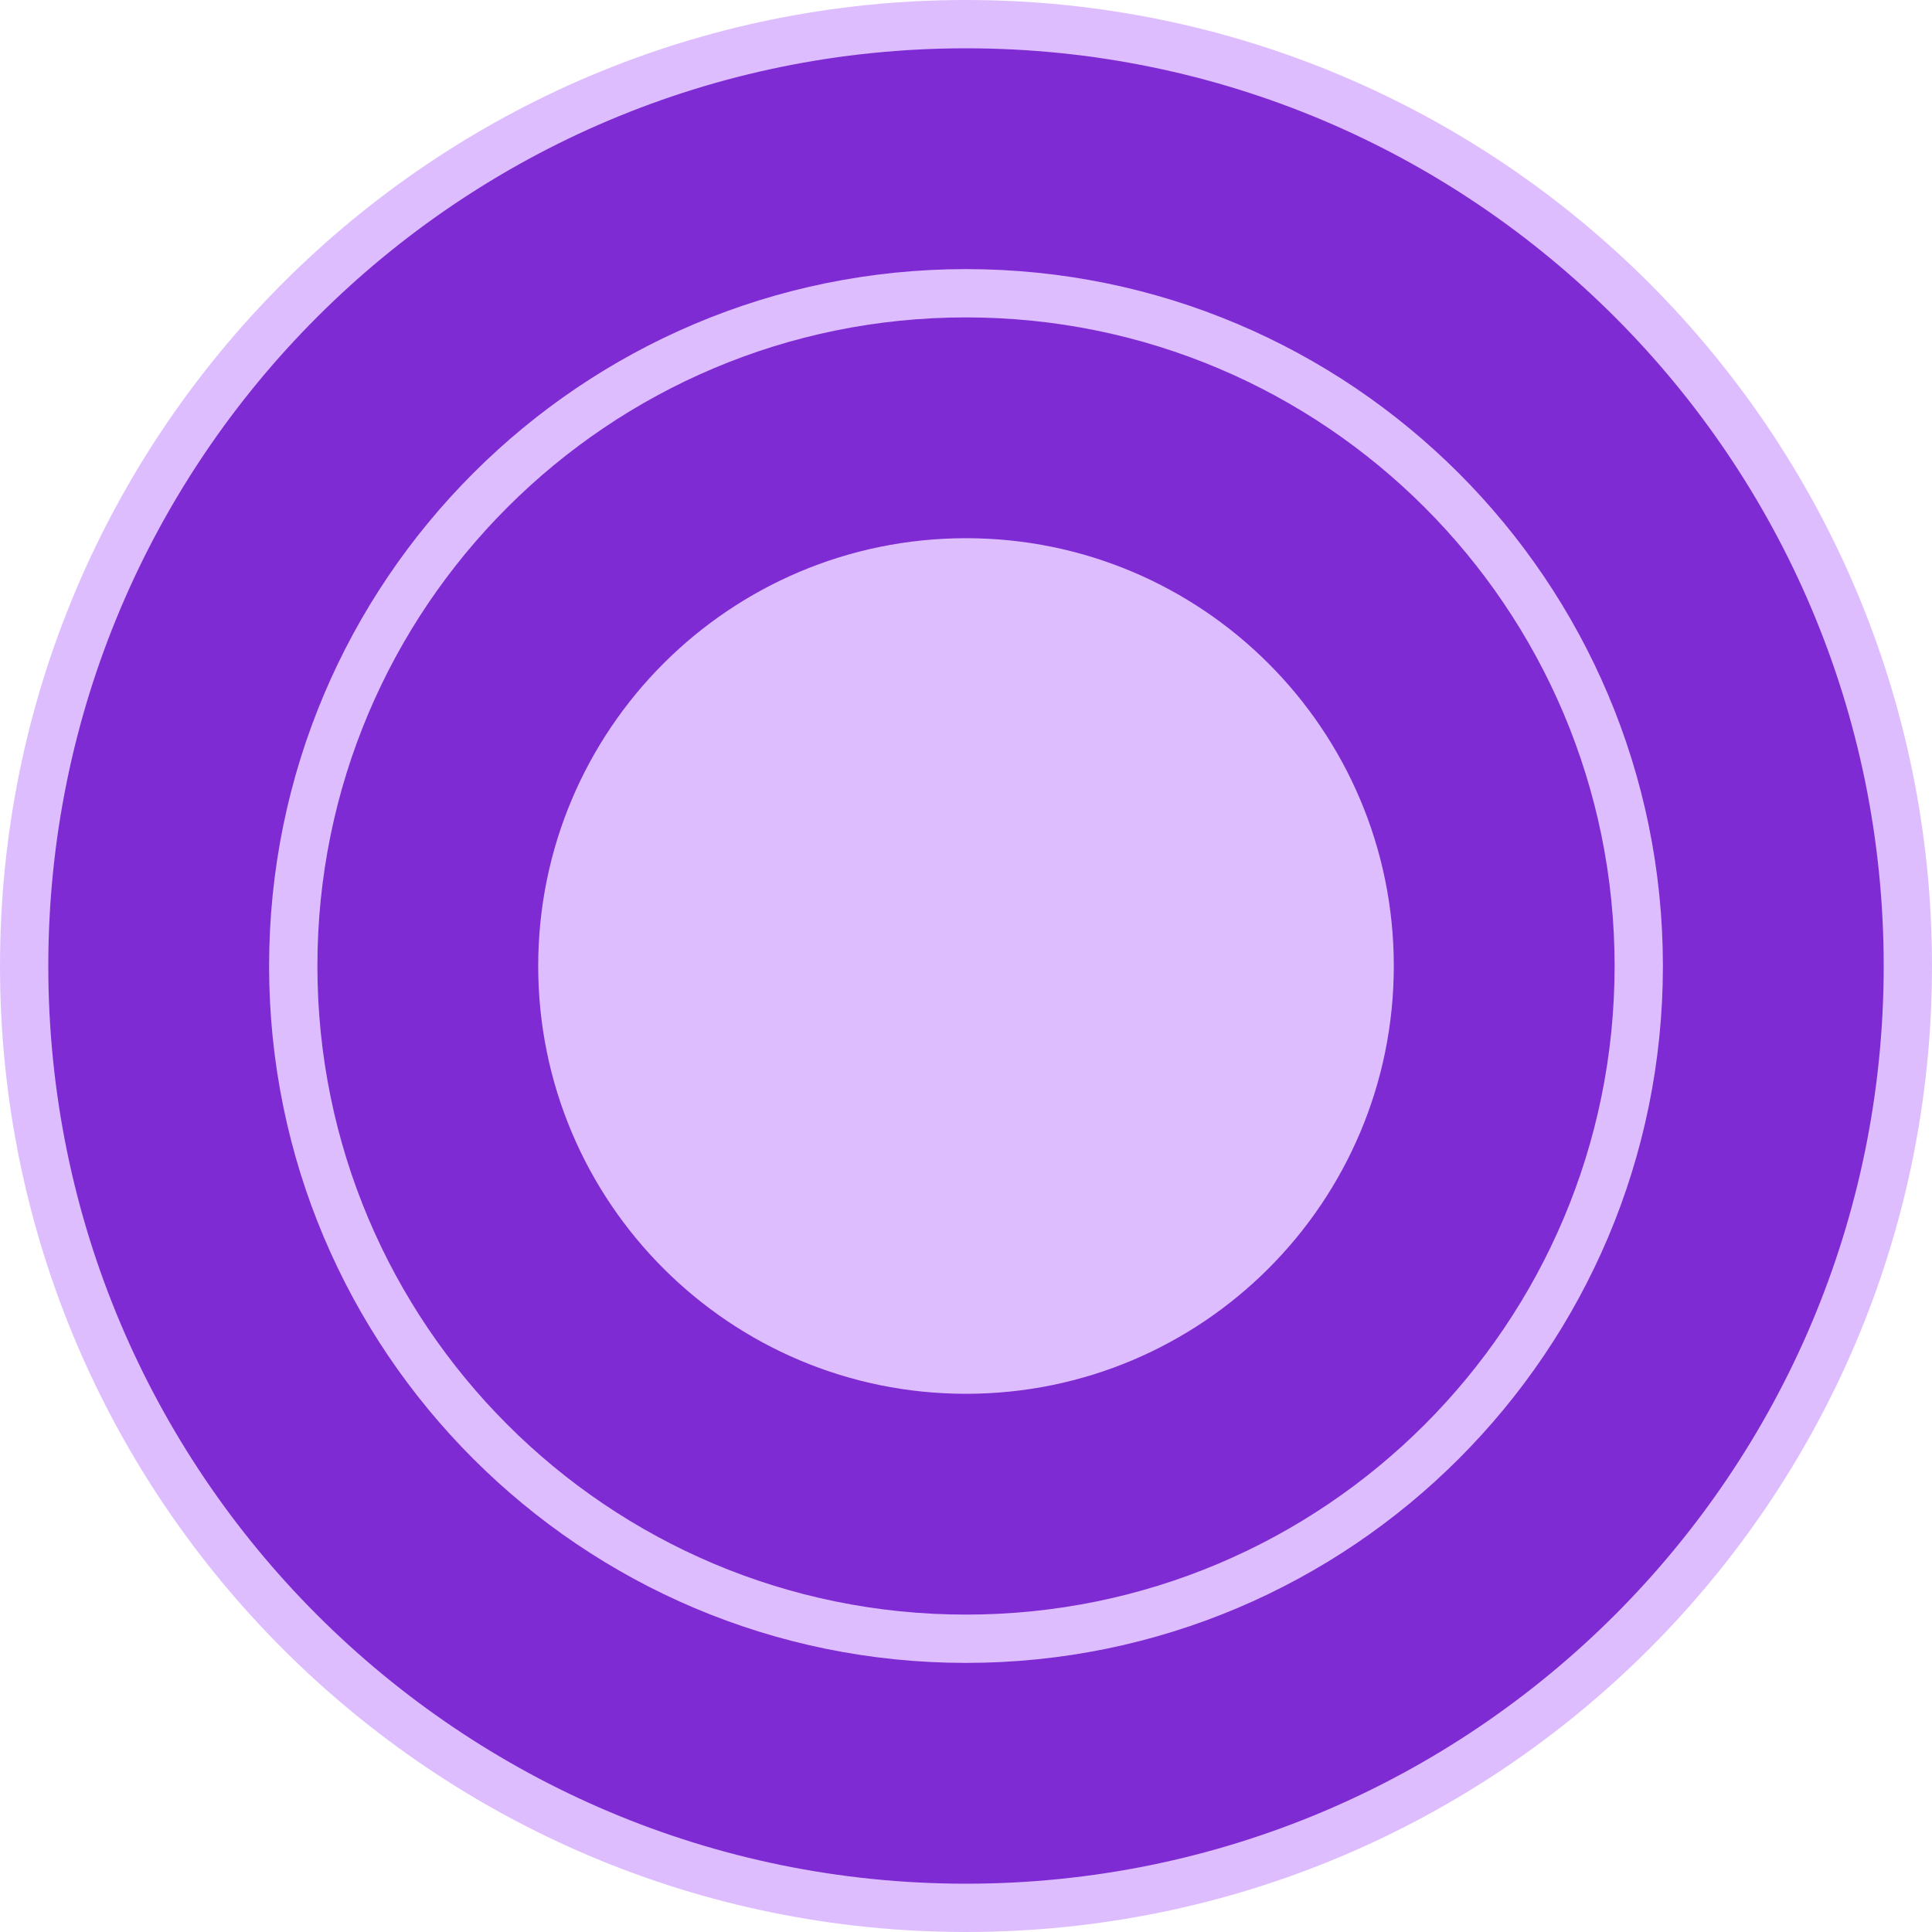
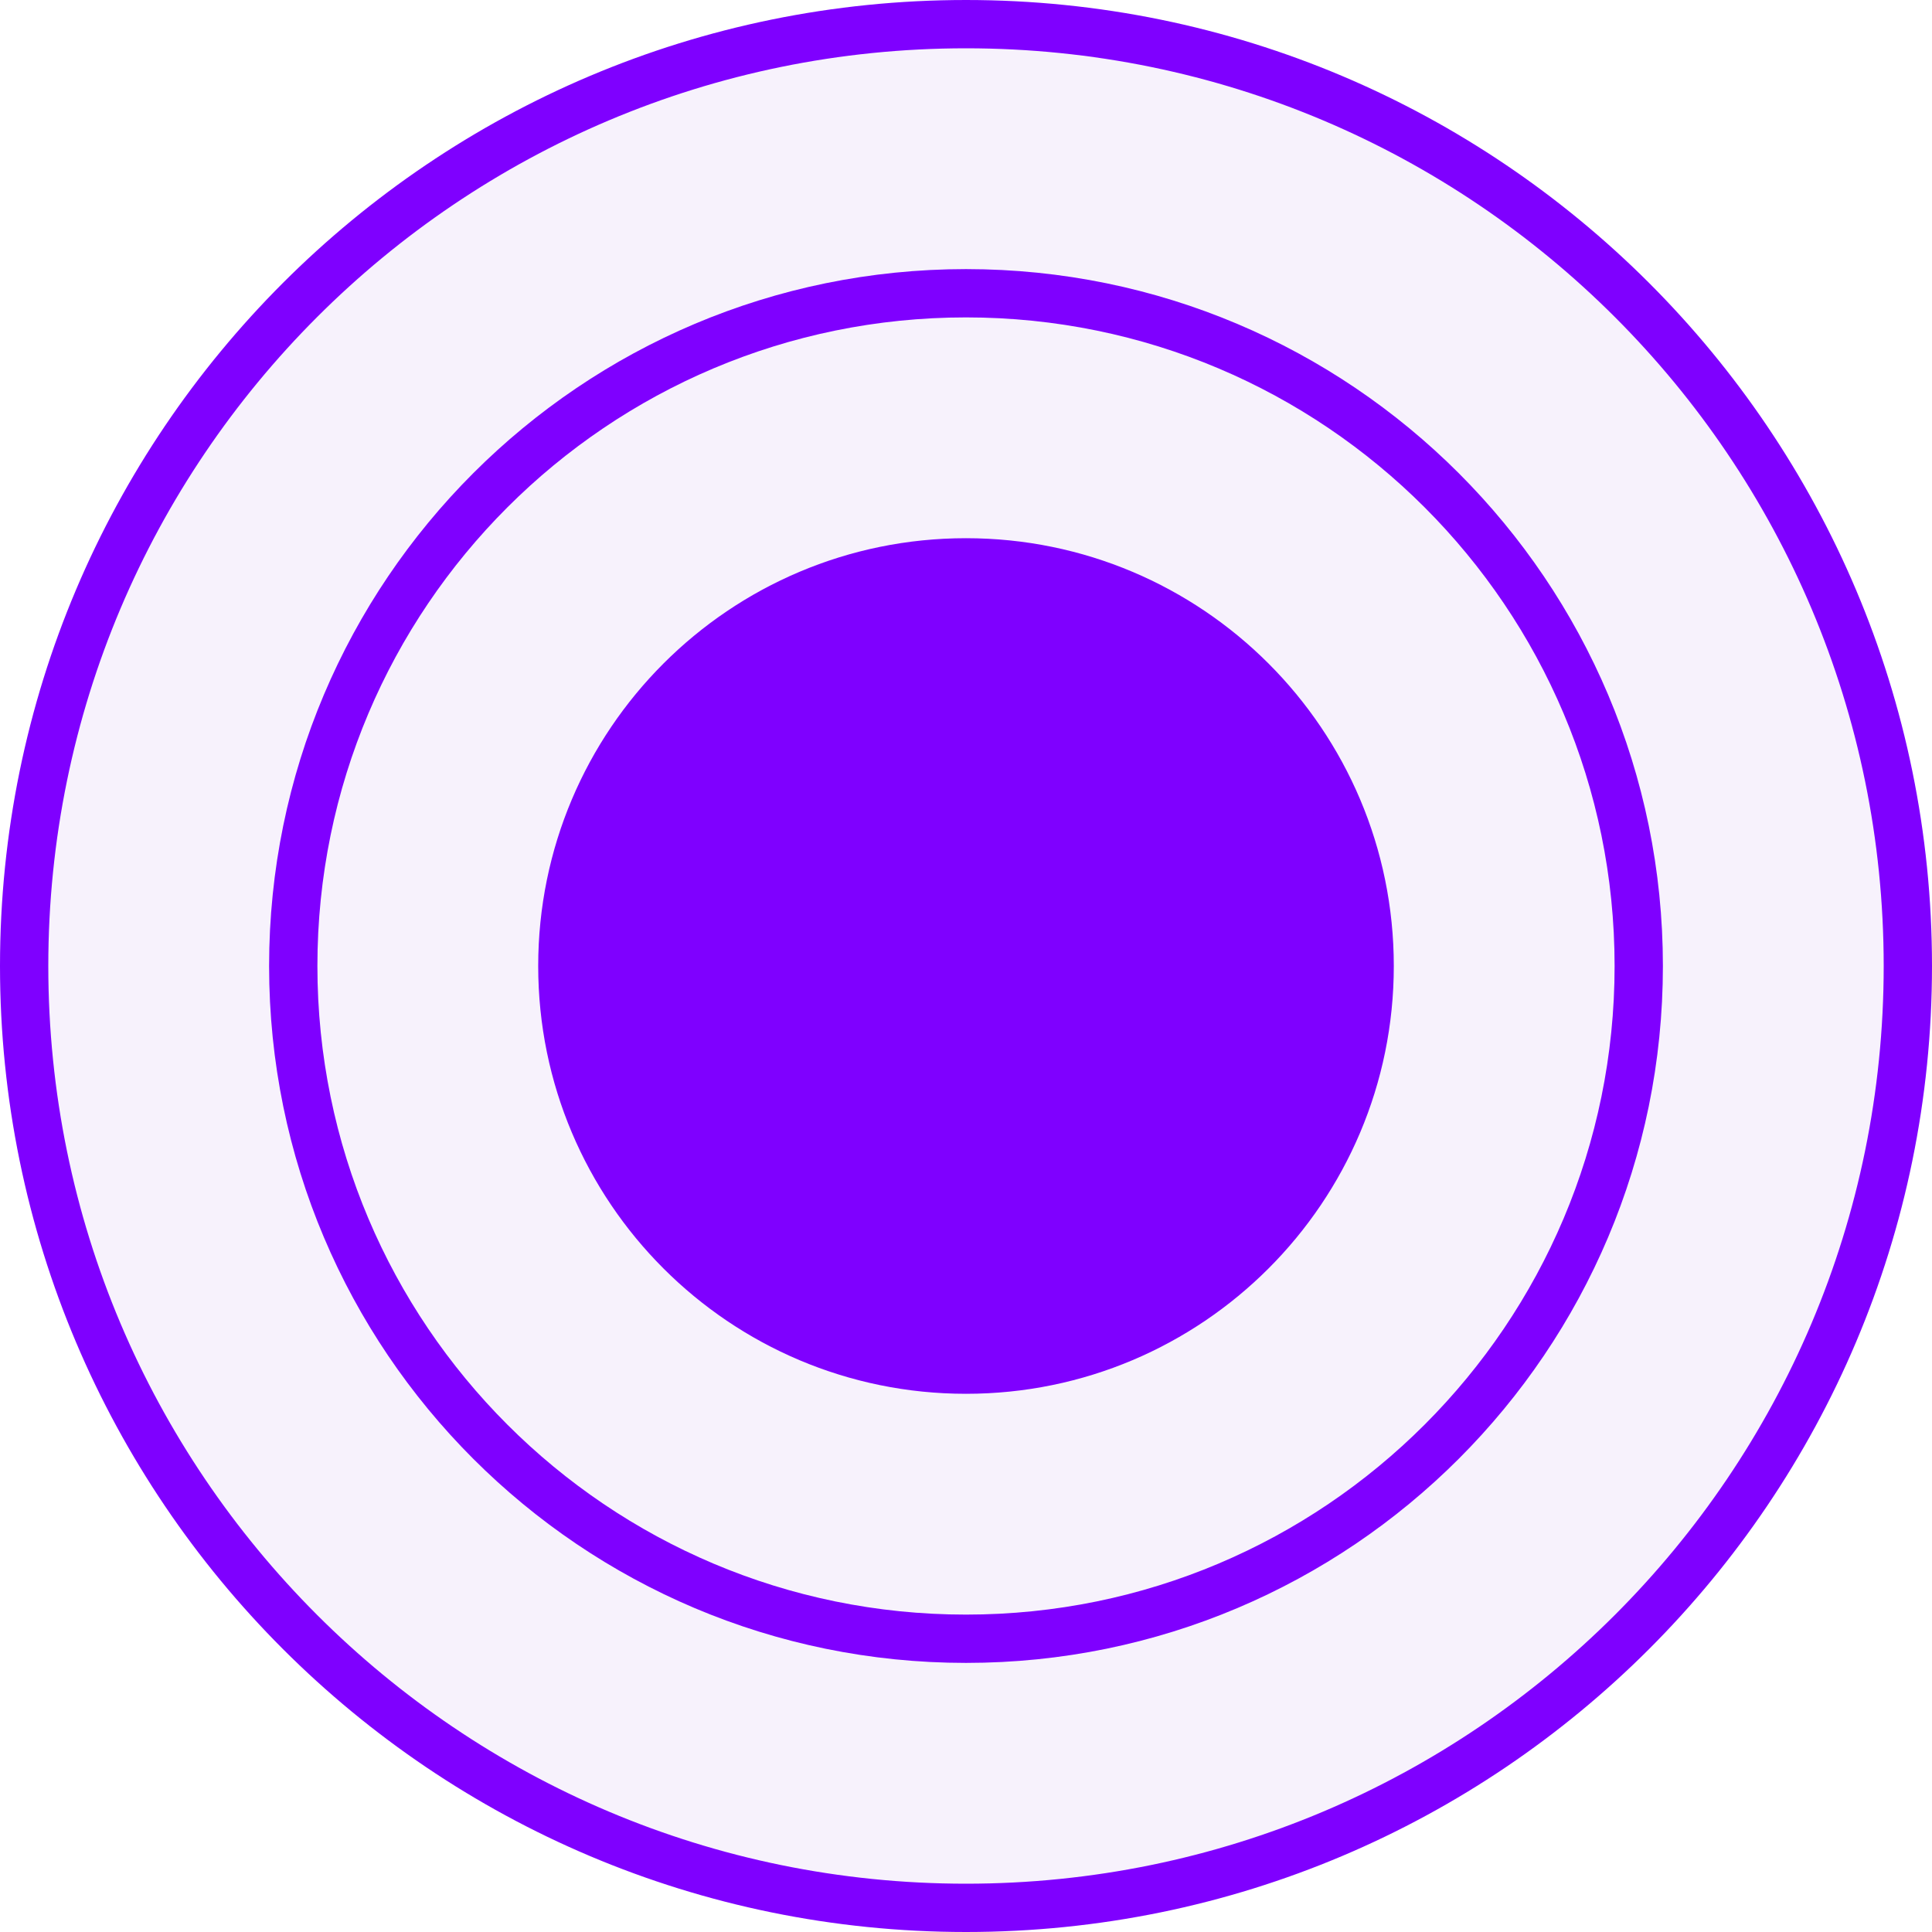
<svg xmlns="http://www.w3.org/2000/svg" version="1.1" width="8.4mm" height="8.4mm" viewBox="0 0 8.4 8.4">
  <g transform="translate(4.2 4.2)">
-     <g transform="translate(0.0 0.0)" stroke="#debdff" fill="#7f2bd4" stroke-width="0.21">
+     <g transform="translate(0.0 0.0)" stroke="#7f00ff" fill="#f7f2fc" stroke-width="0.21">
      <circle r="4.095" />
      <circle r="2.925" />
-       <circle r="1.755" fill="#debdff" />
+       <circle r="1.755" fill="#7f00ff" />
    </g>
  </g>
</svg>
